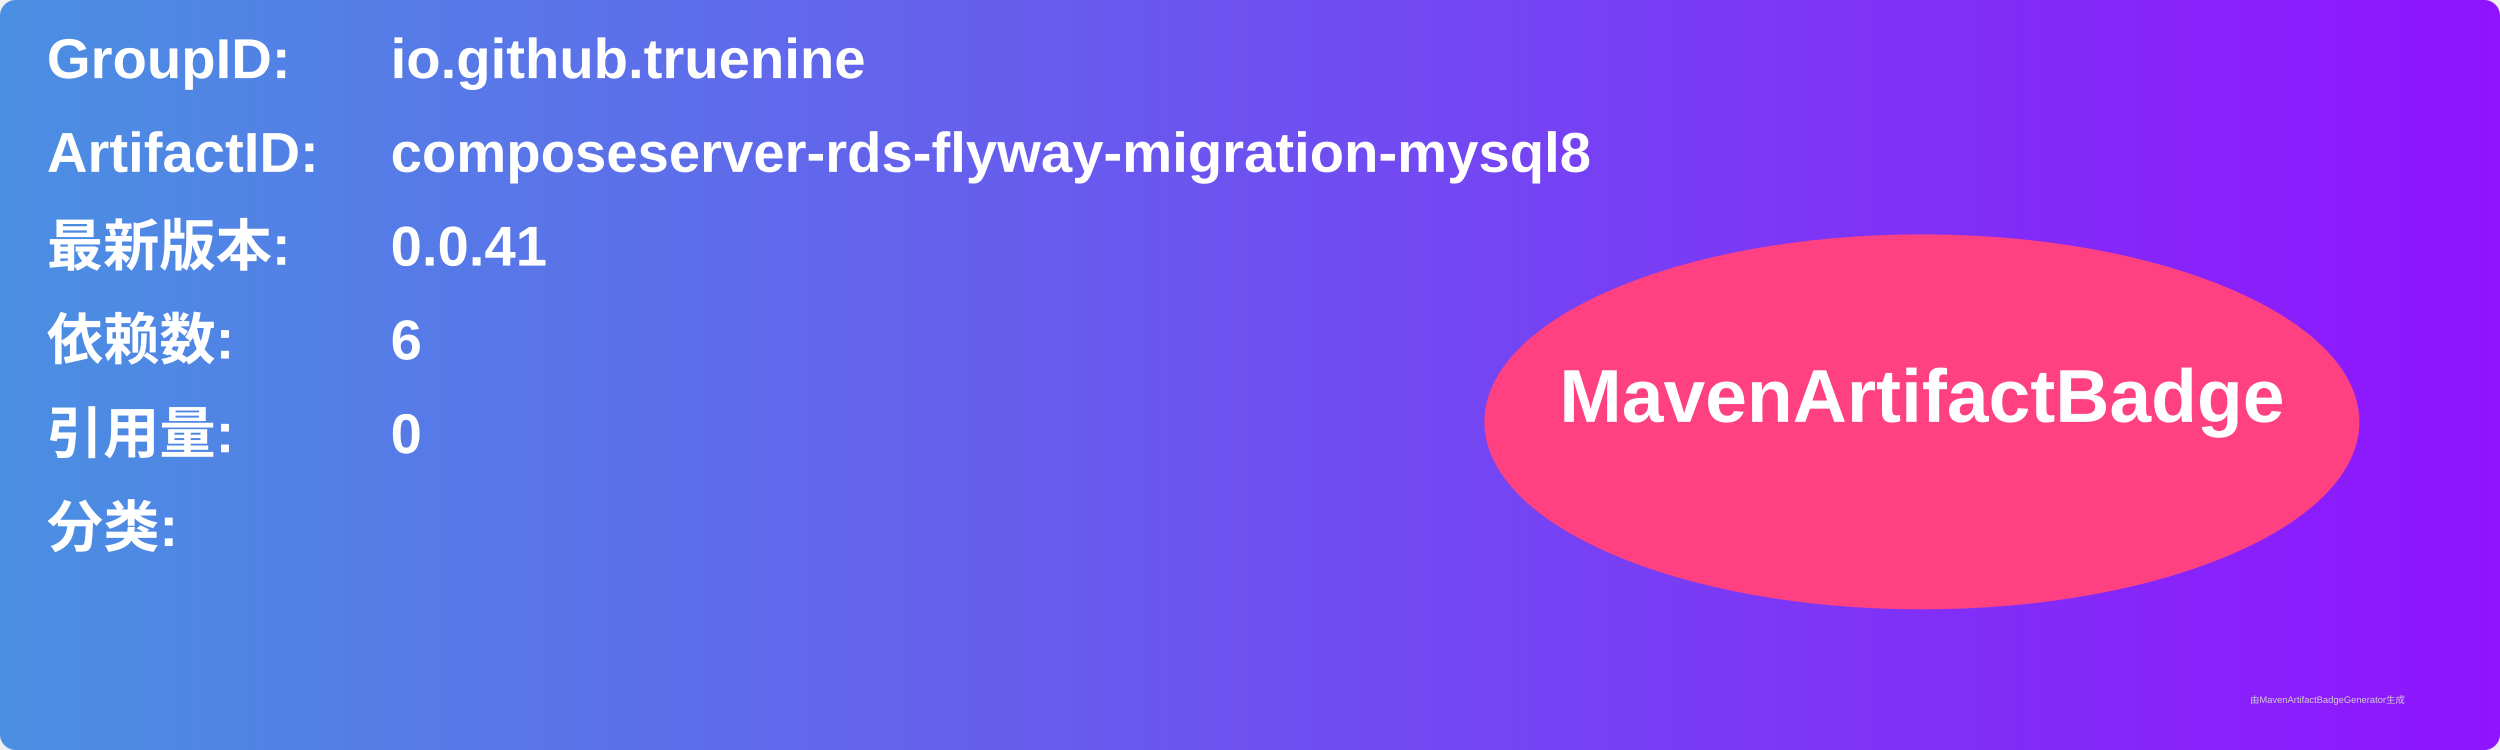
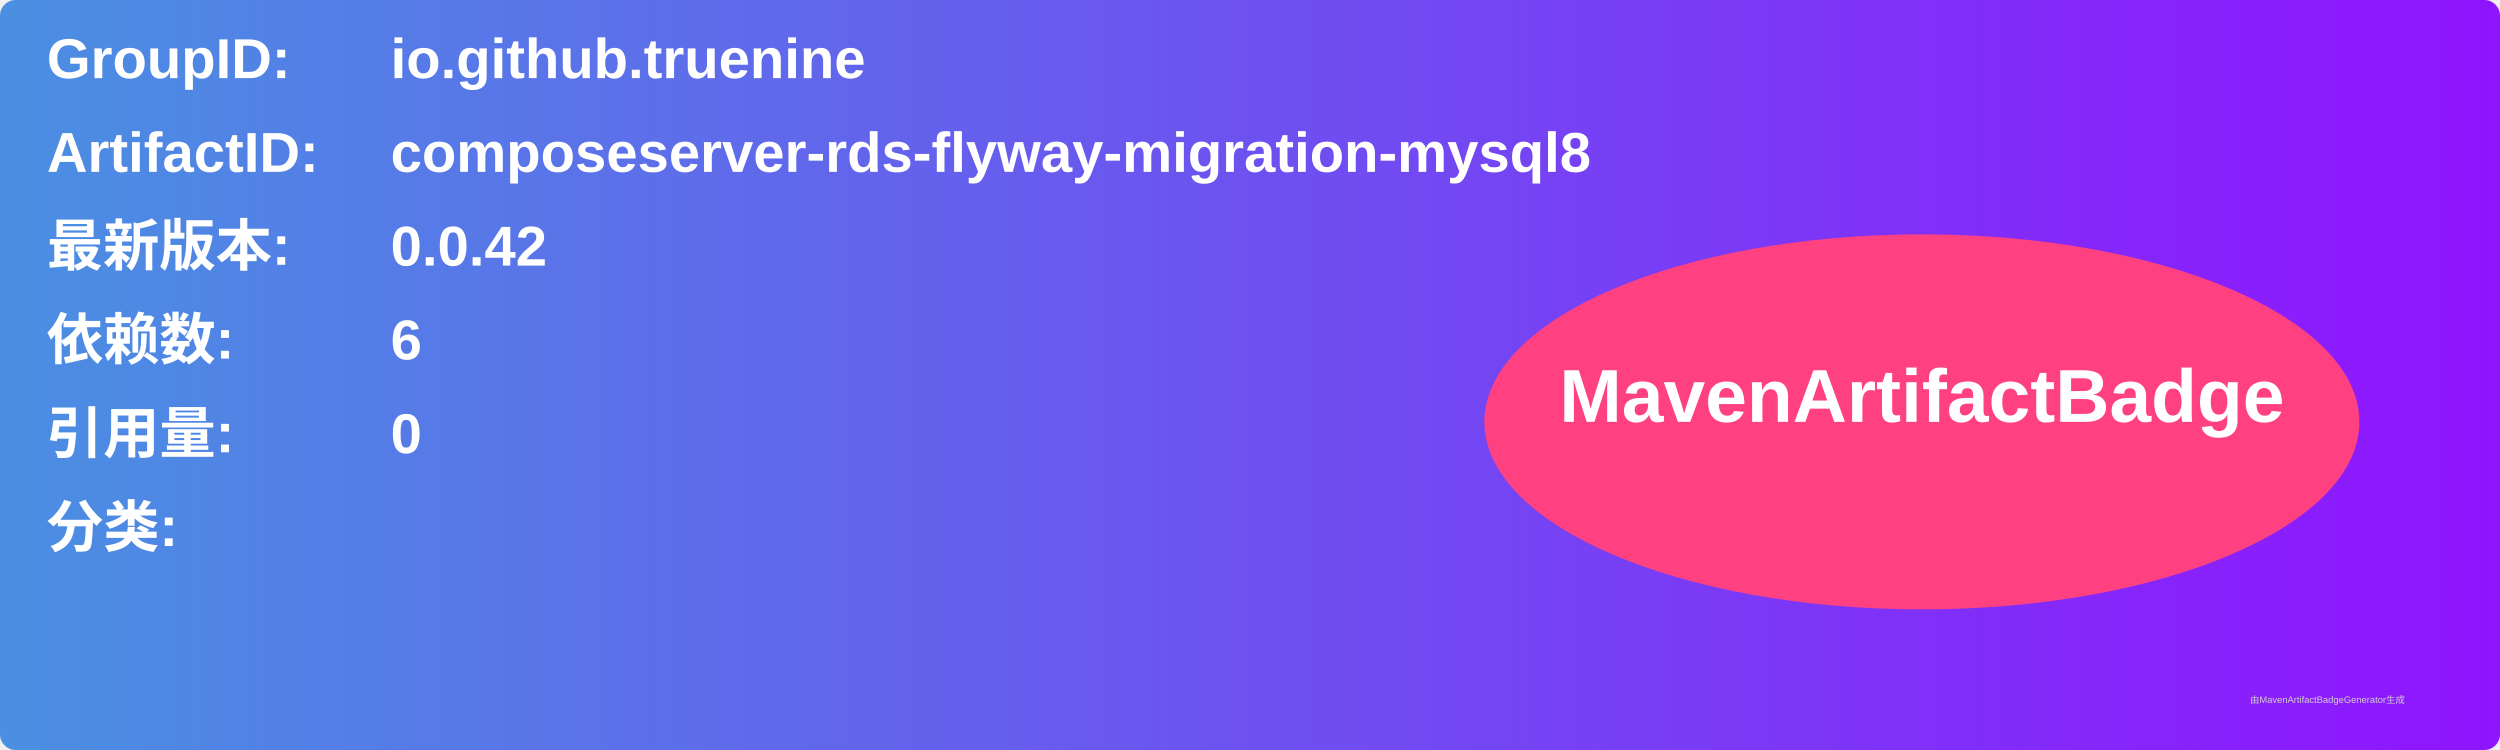
<svg xmlns="http://www.w3.org/2000/svg" width="800" height="240" viewBox="0 0 800 240">
  <linearGradient id="grad" x1="0%" y1="0%" x2="100%" y2="0%">
    <stop offset="0%" stop-color="#4a90e2" />
    <stop offset="100%" stop-color="#9013fe" />
  </linearGradient>
  <rect width="100%" height="100%" rx="5" ry="5" fill="url(#grad)" />
  <g transform="translate(15, 15)">
    <text x="0" y="10" font-family="Arial" font-size="18" fill="white" font-weight="bold" width="260">GroupID:</text>
    <text x="110" y="10" font-family="Arial" font-size="18" fill="white" font-weight="bold" width="460">io.github.truenine</text>
    <text x="0" y="40" font-family="Arial" font-size="18" fill="white" font-weight="bold" width="260">ArtifactID:</text>
    <text x="110" y="40" font-family="Arial" font-size="18" fill="white" font-weight="bold" width="460">composeserver-rds-flyway-migration-mysql8</text>
    <text x="0" y="70" font-family="Arial" font-size="18" fill="white" font-weight="bold">最新版本:</text>
    <text x="110" y="70" font-family="Arial" font-size="18" fill="white" font-weight="bold">
-       <tspan font-weight="bold">0.0.41</tspan>
+       <tspan font-weight="bold">0.0.42</tspan>
    </text>
    <text x="0" y="100" font-family="Arial" font-size="18" fill="white" font-weight="bold">依赖数: </text>
    <text x="110" y="100" font-family="Arial" font-size="18" fill="white">
      <tspan font-weight="bold">6</tspan>
    </text>
    <text x="0" y="130" font-family="Arial" font-size="18" fill="white" font-weight="bold">引用量: </text>
    <text x="110" y="130" font-family="Arial" font-size="18" fill="white">
      <tspan font-weight="bold">0</tspan>
    </text>
    <text x="0" y="160" font-family="Arial" font-size="18" fill="white" font-weight="bold">分类:</text>
    <text x="10" y="190" font-family="Arial" font-size="10" fill="white">
      <tspan font-weight="bold" />
    </text>
    <ellipse cx="600" cy="120" rx="140" ry="60" fill="#ff4081" />
    <text x="600" y="120" text-anchor="middle" font-family="Arial" font-size="24" fill="white" font-weight="bold">MavenArtifactBadge</text>
  </g>
  <text x="720" y="225" font-family="Arial" font-size="3" fill="#d0d0d0">由MavenArtifactBadgeGenerator生成</text>
</svg>
